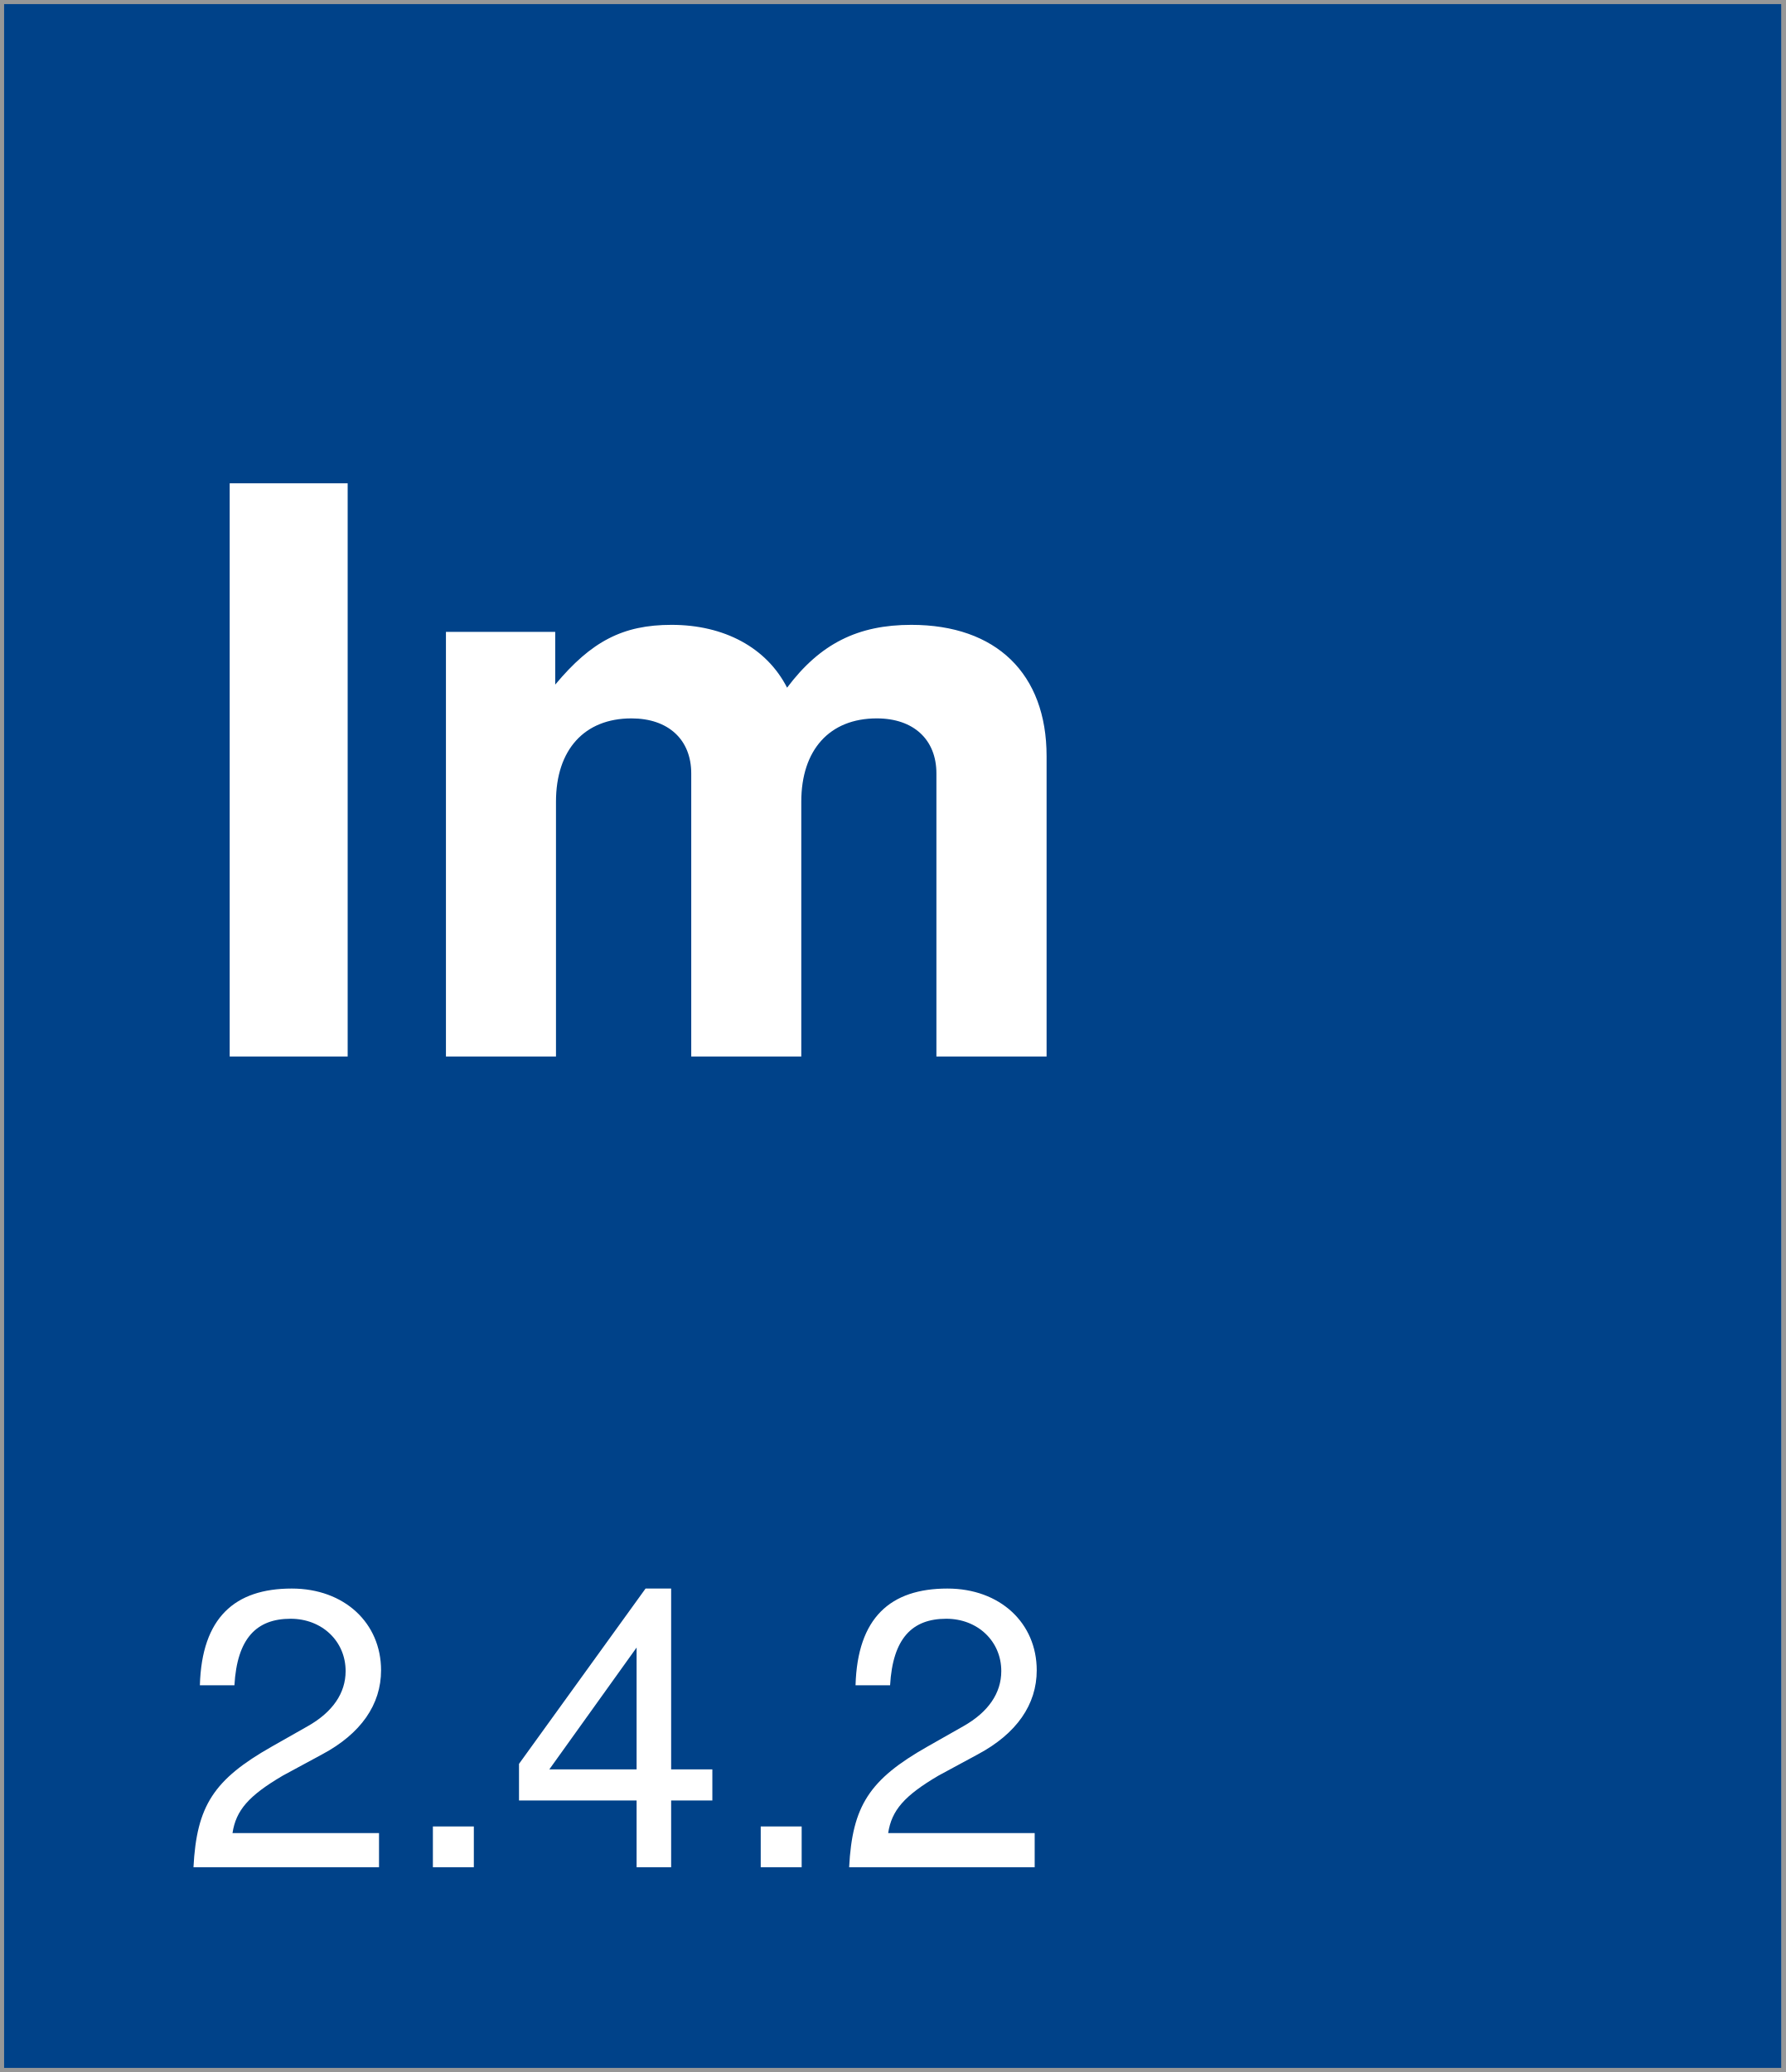
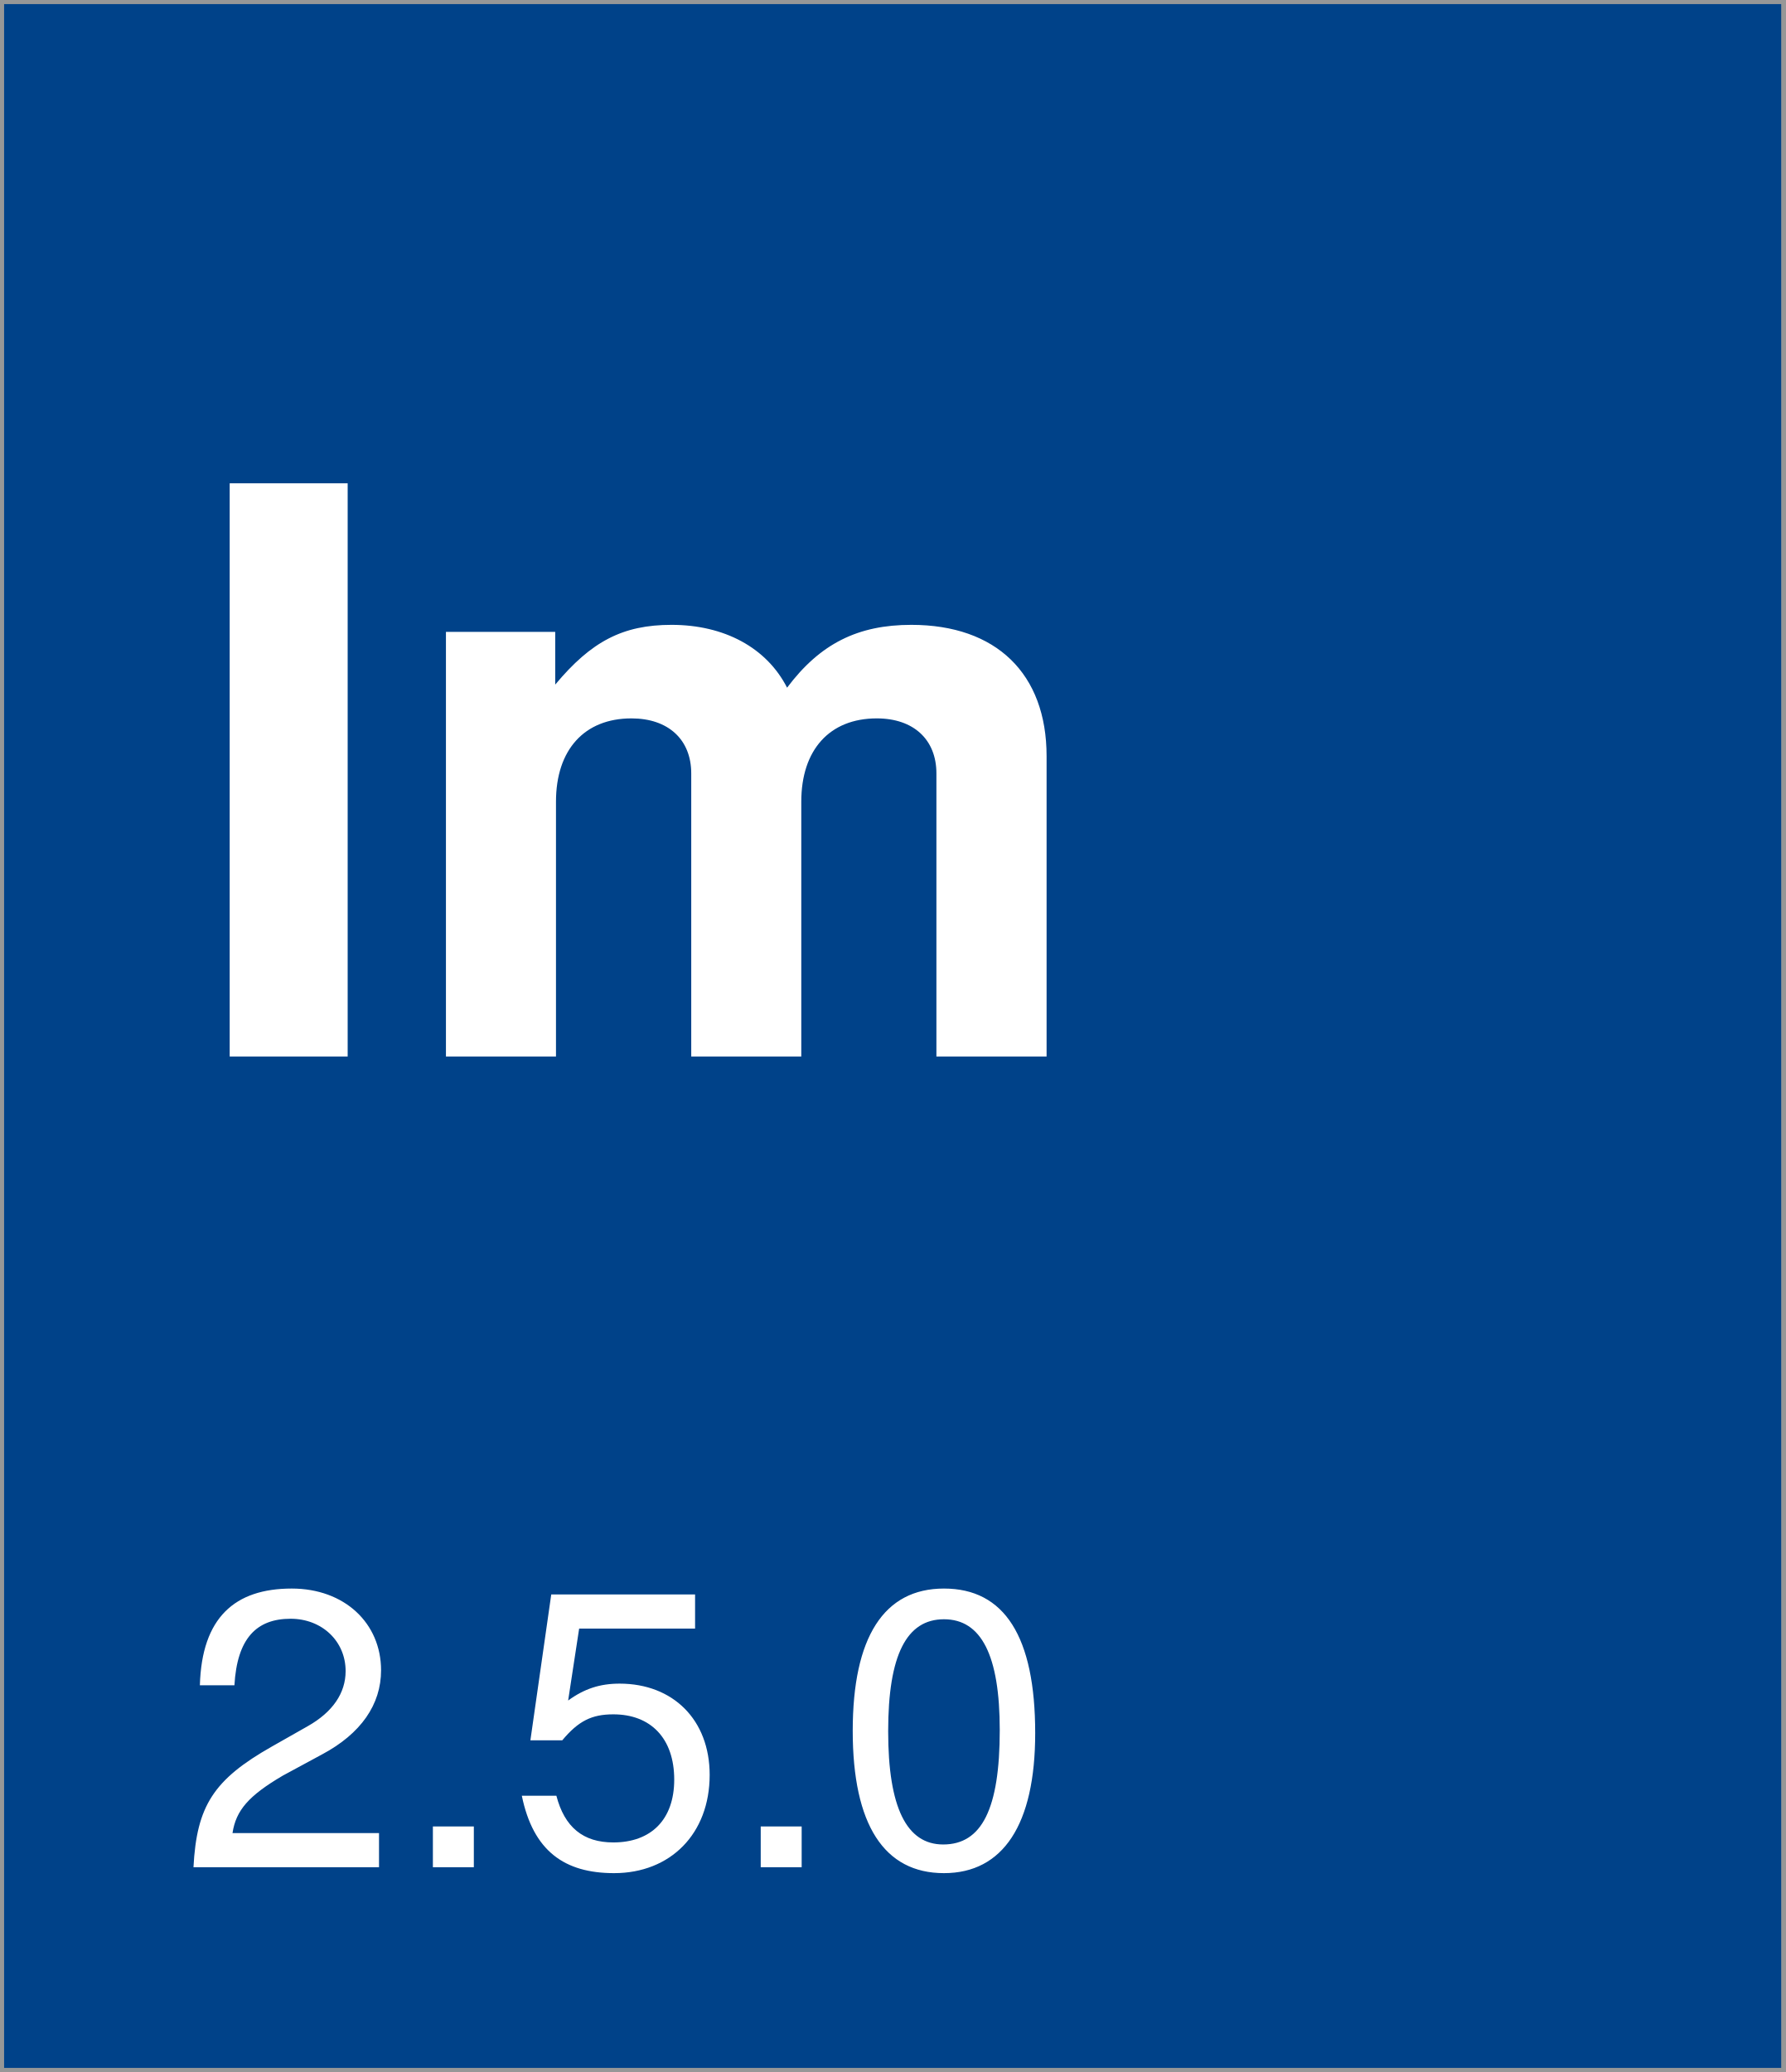
<svg xmlns="http://www.w3.org/2000/svg" width="218px" height="253px" viewBox="0 0 218 253" version="1.1">
  <description>Created with Sketch (http://www.bohemiancoding.com/sketch)</description>
  <defs />
  <g id="Page-1" stroke="none" stroke-width="1" fill="none" fill-rule="evenodd">
    <rect id="Rectangle-1" stroke="#979797" fill="#004289" x="0" y="0" width="218" height="253" />
    <text id="version-box" font-family="Helvetica Neue" font-size="48" font-weight="260" fill="#FFFFFF">
      <tspan x="22" y="228">
-         <tspan id="version">2.4.2</tspan>
+         <tspan id="version">2.5.0</tspan>
      </tspan>
    </text>
    <text id="Im" font-family="Helvetica Neue" font-size="96" font-weight="bold" fill="#FFFFFF">
      <tspan x="22" y="129">Im</tspan>
    </text>
  </g>
</svg>
